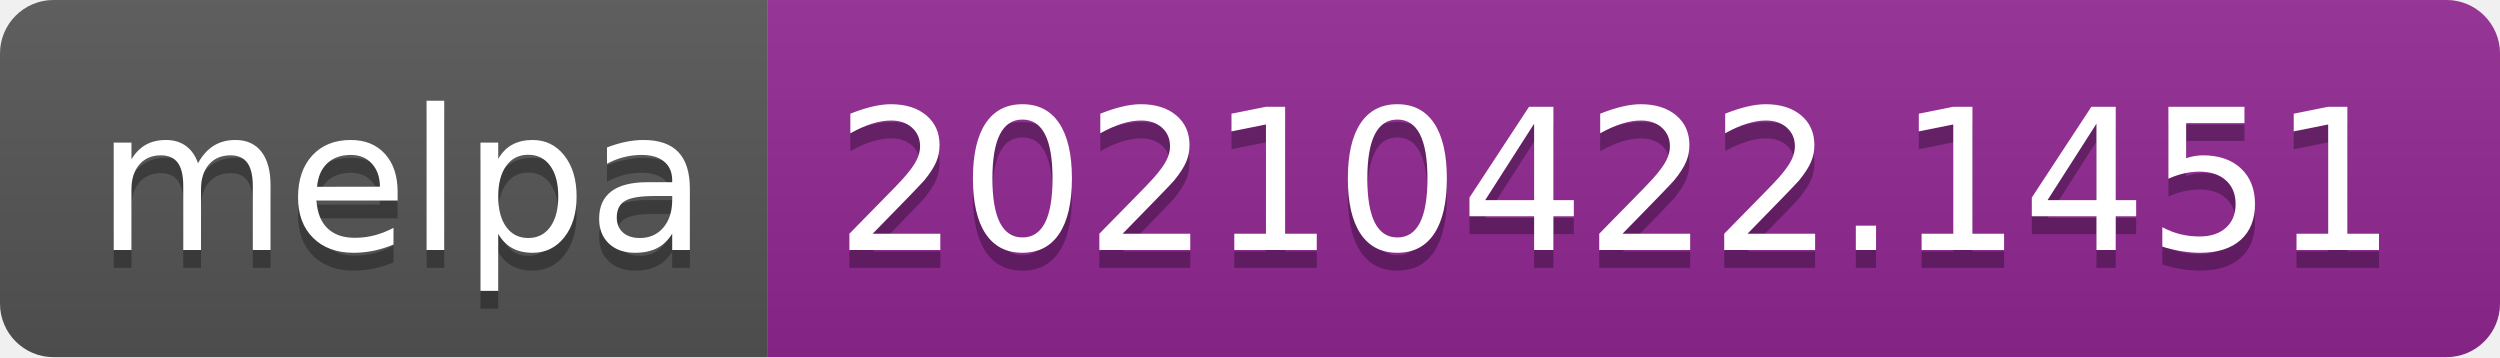
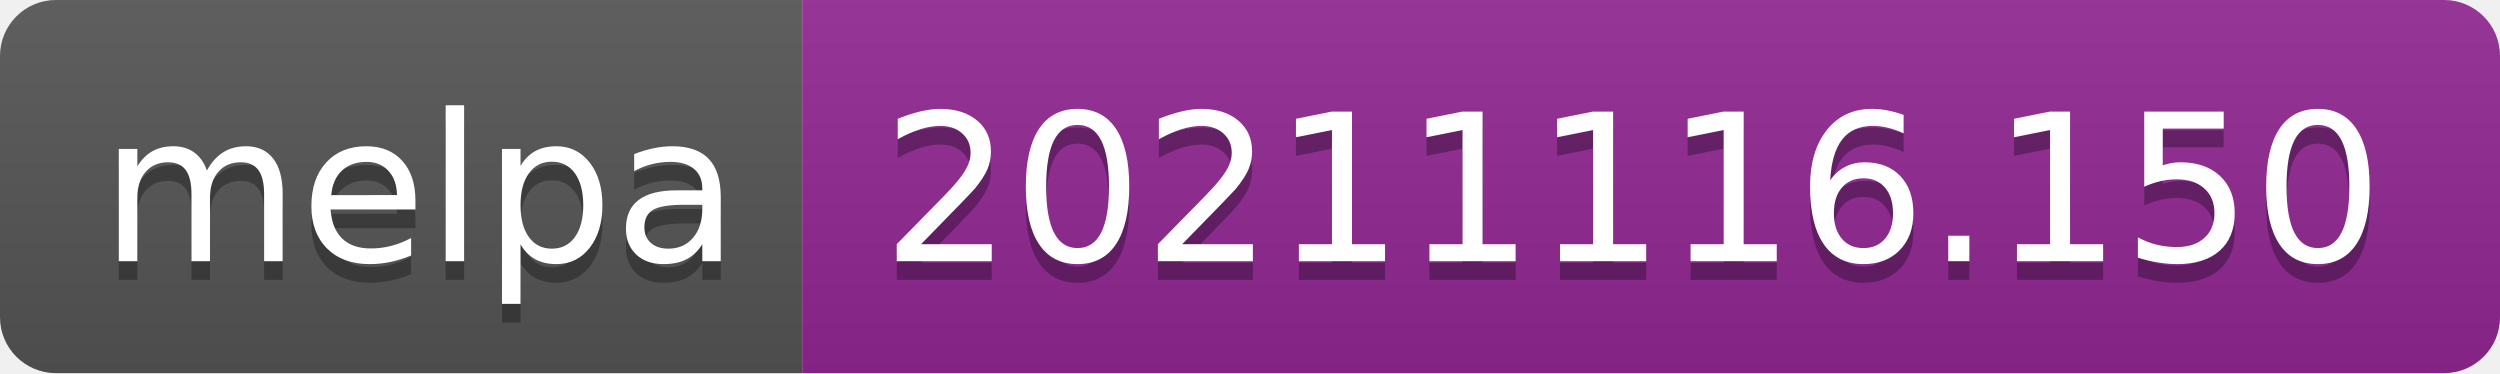
- <svg xmlns="http://www.w3.org/2000/svg" width="140" height="20" role="img" aria-label="melpa: 20210422.1451">
+ <svg xmlns="http://www.w3.org/2000/svg" width="134" height="20" role="img" aria-label="melpa: 20211116.150">
  <linearGradient id="s" x2="0" y2="100%">
    <stop offset="0" stop-color="#bbb" stop-opacity=".1" />
    <stop offset="1" stop-opacity=".1" />
  </linearGradient>
  <clipPath id="r">
-     <rect width="140" height="20" rx="3" fill="#fff" />
+     <rect width="134" height="20" rx="3" fill="#fff" />
  </clipPath>
  <g clip-path="url(#r)">
    <rect width="43" height="20" fill="#555" />
-     <rect x="43" width="97" height="20" fill="#922793" />
-     <rect width="140" height="20" fill="url(#s)" />
+     <rect x="43" width="91" height="20" fill="#922793" />
+     <rect width="134" height="20" fill="url(#s)" />
  </g>
  <g fill="#fff" text-anchor="middle" font-family="Verdana,Geneva,DejaVu Sans,sans-serif" text-rendering="geometricPrecision" font-size="110">
    <text aria-hidden="true" x="225" y="150" fill="#010101" fill-opacity=".3" transform="scale(.1)" textLength="330">melpa</text>
    <text x="225" y="140" transform="scale(.1)" fill="#fff" textLength="330">melpa</text>
-     <text aria-hidden="true" x="905" y="150" fill="#010101" fill-opacity=".3" transform="scale(.1)" textLength="870">20210422.1451</text>
-     <text x="905" y="140" transform="scale(.1)" fill="#fff" textLength="870">20210422.1451</text>
+     <text aria-hidden="true" x="875" y="150" fill="#010101" fill-opacity=".3" transform="scale(.1)" textLength="810">20211116.150</text>
+     <text x="875" y="140" transform="scale(.1)" fill="#fff" textLength="810">20211116.150</text>
  </g>
</svg>
